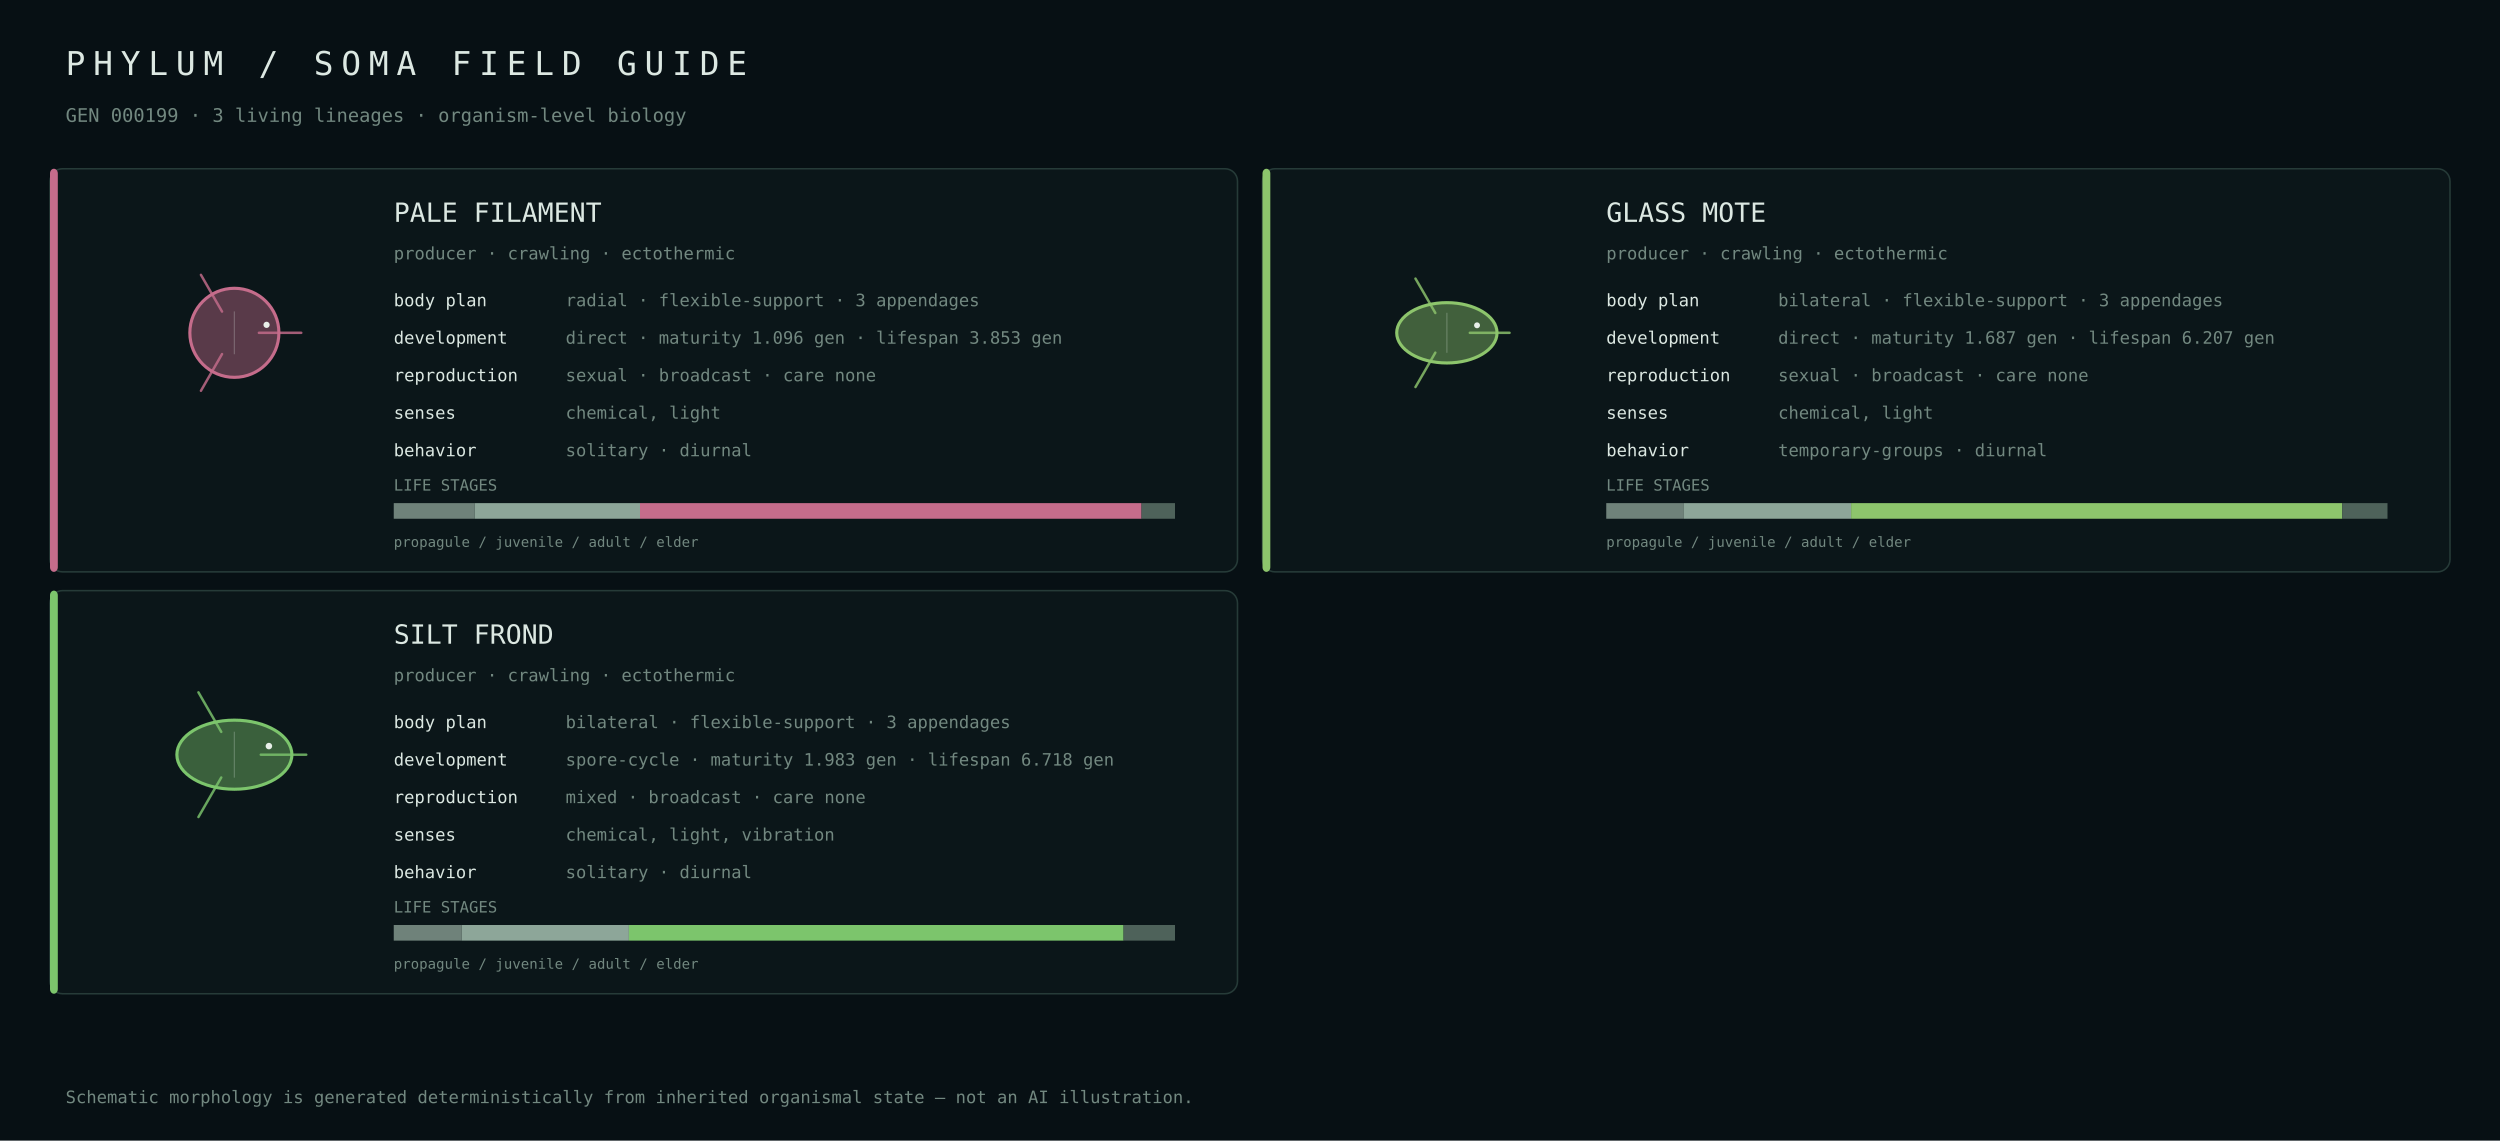
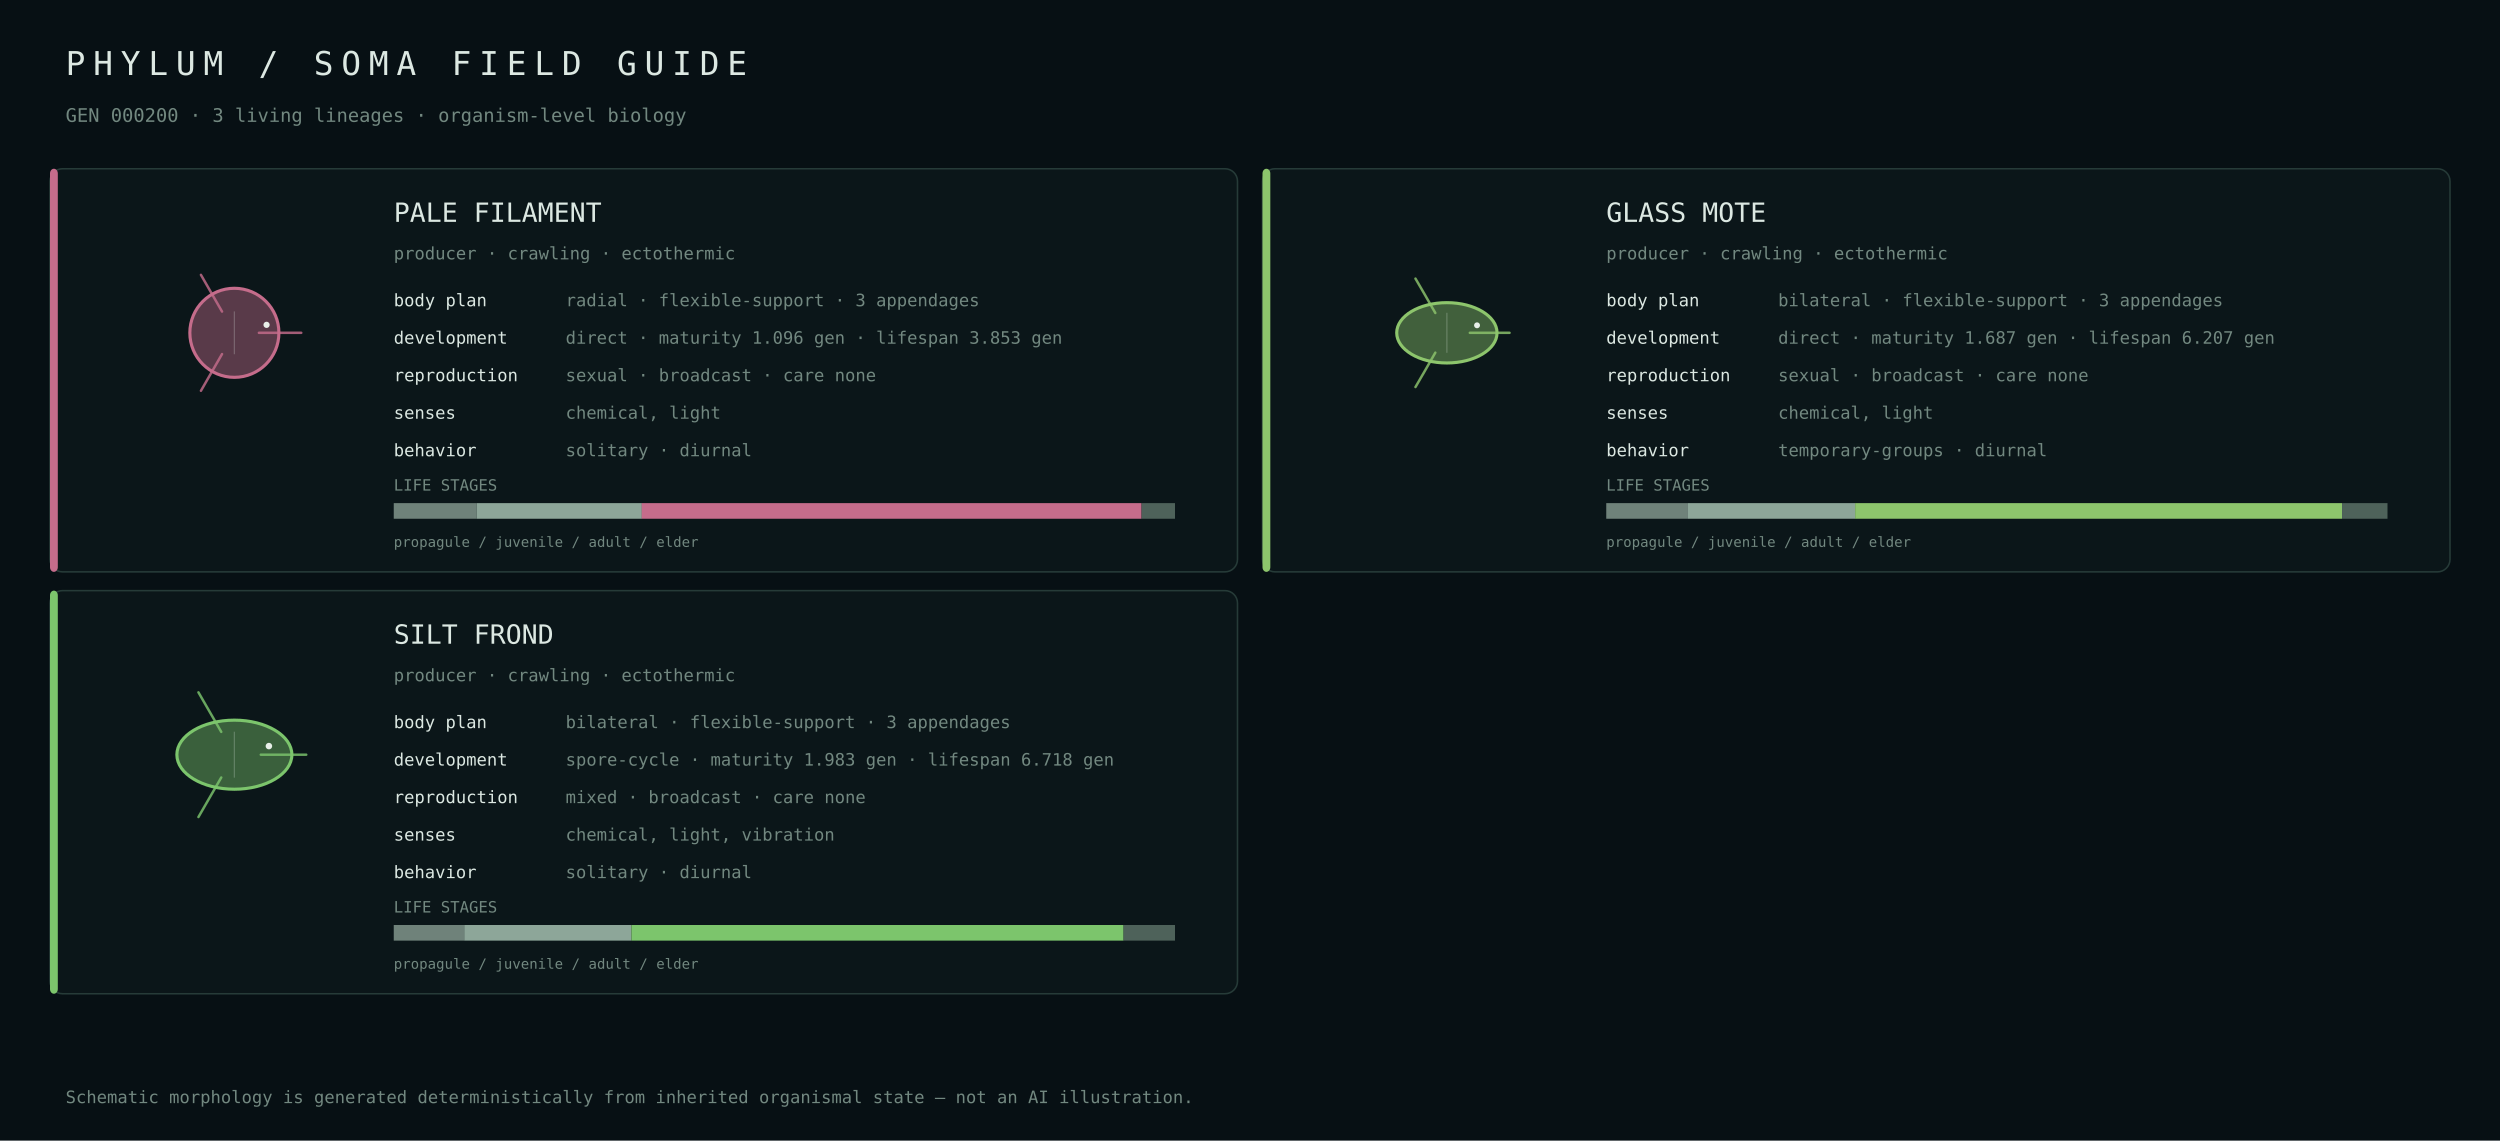
<svg xmlns="http://www.w3.org/2000/svg" width="1600" height="730" viewBox="0 0 1600 730">
  <rect width="100%" height="100%" fill="#071014" />
  <style>text{font-family:ui-monospace,SFMono-Regular,Menlo,Consolas,monospace;fill:#dce8e2}.muted{fill:#728880}</style>
  <text x="42" y="48" font-size="21" letter-spacing="5">PHYLUM / SOMA FIELD GUIDE</text>
-   <text x="42" y="78" font-size="12" class="muted">GEN 000199 · 3 living lineages · organism-level biology</text>
+   <text x="42" y="78" font-size="12" class="muted">GEN 000200 · 3 living lineages · organism-level biology</text>
  <rect x="32" y="108" width="760" height="258" rx="8" fill="#0b1619" stroke="#263b38" />
  <rect x="32" y="108" width="5" height="258" rx="3" fill="#c56c8b" />
  <g transform="translate(150.0,213.0)">
    <circle cx="0" cy="0" r="28.5" fill="#c56c8b" fill-opacity=".42" stroke="#c56c8b" stroke-width="2" />
    <path d="M15.7,0.0 Q33.4,0.0 42.8,0.0" fill="none" stroke="#c56c8b" stroke-width="1.6" stroke-linecap="round" opacity=".82" />
    <path d="M-7.9,13.6 Q-16.7,28.9 -21.4,37.1" fill="none" stroke="#c56c8b" stroke-width="1.6" stroke-linecap="round" opacity=".82" />
    <path d="M-7.9,-13.6 Q-16.7,-28.9 -21.4,-37.1" fill="none" stroke="#c56c8b" stroke-width="1.6" stroke-linecap="round" opacity=".82" />
    <line x1="0.0" y1="-13.7" x2="0.0" y2="13.7" stroke="#d9e4df" stroke-opacity=".25" stroke-width=".8" />
    <circle cx="20.6" cy="-5.1" r="2.0" fill="#e8efe9" />
  </g>
  <text x="252" y="142" font-size="17">PALE FILAMENT</text>
  <text x="252" y="166" font-size="11" class="muted">producer · crawling · ectothermic</text>
  <text x="252" y="196" font-size="11">body plan</text>
  <text x="362" y="196" font-size="11" class="muted">radial · flexible-support · 3 appendages</text>
  <text x="252" y="220" font-size="11">development</text>
  <text x="362" y="220" font-size="11" class="muted">direct · maturity 1.096 gen · lifespan 3.853 gen</text>
  <text x="252" y="244" font-size="11">reproduction</text>
  <text x="362" y="244" font-size="11" class="muted">sexual · broadcast · care none</text>
  <text x="252" y="268" font-size="11">senses</text>
  <text x="362" y="268" font-size="11" class="muted">chemical, light</text>
  <text x="252" y="292" font-size="11">behavior</text>
  <text x="362" y="292" font-size="11" class="muted">solitary · diurnal</text>
  <text x="252" y="314" font-size="10" class="muted">LIFE STAGES</text>
-   <rect x="252.0" y="322" width="51.8" height="10" fill="#6f827a" />
-   <rect x="303.8" y="322" width="105.8" height="10" fill="#8da699" />
-   <rect x="409.6" y="322" width="321.0" height="10" fill="#c56c8b" />
-   <rect x="730.6" y="322" width="21.4" height="10" fill="#4e625a" />
+   <rect x="252.0" y="322" width="53.0" height="10" fill="#6f827a" />
+   <rect x="305.0" y="322" width="105.8" height="10" fill="#8da699" />
+   <rect x="410.7" y="322" width="319.9" height="10" fill="#c56c8b" />
+   <rect x="730.7" y="322" width="21.3" height="10" fill="#4e625a" />
  <text x="252" y="350" font-size="9" class="muted">propagule / juvenile / adult / elder</text>
  <rect x="808" y="108" width="760" height="258" rx="8" fill="#0b1619" stroke="#263b38" />
  <rect x="808" y="108" width="5" height="258" rx="3" fill="#8dc56c" />
  <g transform="translate(926.0,213.0)">
    <ellipse cx="0" cy="0" rx="32.1" ry="19.3" fill="#8dc56c" fill-opacity=".42" stroke="#8dc56c" stroke-width="2" />
    <path d="M14.7,0.0 Q31.3,0.0 40.1,0.0" fill="none" stroke="#8dc56c" stroke-width="1.6" stroke-linecap="round" opacity=".82" />
    <path d="M-7.4,12.7 Q-15.6,27.1 -20.1,34.7" fill="none" stroke="#8dc56c" stroke-width="1.6" stroke-linecap="round" opacity=".82" />
    <path d="M-7.4,-12.7 Q-15.6,-27.1 -20.1,-34.7" fill="none" stroke="#8dc56c" stroke-width="1.6" stroke-linecap="round" opacity=".82" />
    <line x1="0.0" y1="-12.8" x2="0.0" y2="12.8" stroke="#d9e4df" stroke-opacity=".25" stroke-width=".8" />
    <circle cx="19.3" cy="-4.8" r="1.9" fill="#e8efe9" />
  </g>
  <text x="1028" y="142" font-size="17">GLASS MOTE</text>
  <text x="1028" y="166" font-size="11" class="muted">producer · crawling · ectothermic</text>
  <text x="1028" y="196" font-size="11">body plan</text>
  <text x="1138" y="196" font-size="11" class="muted">bilateral · flexible-support · 3 appendages</text>
  <text x="1028" y="220" font-size="11">development</text>
  <text x="1138" y="220" font-size="11" class="muted">direct · maturity 1.687 gen · lifespan 6.207 gen</text>
  <text x="1028" y="244" font-size="11">reproduction</text>
  <text x="1138" y="244" font-size="11" class="muted">sexual · broadcast · care none</text>
  <text x="1028" y="268" font-size="11">senses</text>
  <text x="1138" y="268" font-size="11" class="muted">chemical, light</text>
  <text x="1028" y="292" font-size="11">behavior</text>
  <text x="1138" y="292" font-size="11" class="muted">temporary-groups · diurnal</text>
  <text x="1028" y="314" font-size="10" class="muted">LIFE STAGES</text>
-   <rect x="1028.0" y="322" width="49.7" height="10" fill="#6f827a" />
-   <rect x="1077.7" y="322" width="107.0" height="10" fill="#8da699" />
-   <rect x="1184.7" y="322" width="314.4" height="10" fill="#8dc56c" />
-   <rect x="1499.1" y="322" width="28.9" height="10" fill="#4e625a" />
+   <rect x="1028.0" y="322" width="52.3" height="10" fill="#6f827a" />
+   <rect x="1080.3" y="322" width="107.1" height="10" fill="#8da699" />
+   <rect x="1187.3" y="322" width="311.6" height="10" fill="#8dc56c" />
+   <rect x="1498.9" y="322" width="29.1" height="10" fill="#4e625a" />
  <text x="1028" y="350" font-size="9" class="muted">propagule / juvenile / adult / elder</text>
  <rect x="32" y="378" width="760" height="258" rx="8" fill="#0b1619" stroke="#263b38" />
  <rect x="32" y="378" width="5" height="258" rx="3" fill="#7cc56c" />
  <g transform="translate(150.0,483.0)">
    <ellipse cx="0" cy="0" rx="36.8" ry="22.1" fill="#7cc56c" fill-opacity=".42" stroke="#7cc56c" stroke-width="2" />
    <path d="M16.9,0.0 Q35.9,0.0 46.0,0.0" fill="none" stroke="#7cc56c" stroke-width="1.6" stroke-linecap="round" opacity=".82" />
    <path d="M-8.4,14.6 Q-18.0,31.1 -23.0,39.9" fill="none" stroke="#7cc56c" stroke-width="1.6" stroke-linecap="round" opacity=".82" />
    <path d="M-8.4,-14.6 Q-18.0,-31.1 -23.0,-39.9" fill="none" stroke="#7cc56c" stroke-width="1.6" stroke-linecap="round" opacity=".82" />
    <line x1="0.0" y1="-14.7" x2="0.0" y2="14.7" stroke="#d9e4df" stroke-opacity=".25" stroke-width=".8" />
    <circle cx="22.1" cy="-5.5" r="2.1" fill="#e8efe9" />
  </g>
  <text x="252" y="412" font-size="17">SILT FROND</text>
  <text x="252" y="436" font-size="11" class="muted">producer · crawling · ectothermic</text>
  <text x="252" y="466" font-size="11">body plan</text>
  <text x="362" y="466" font-size="11" class="muted">bilateral · flexible-support · 3 appendages</text>
  <text x="252" y="490" font-size="11">development</text>
  <text x="362" y="490" font-size="11" class="muted">spore-cycle · maturity 1.983 gen · lifespan 6.718 gen</text>
  <text x="252" y="514" font-size="11">reproduction</text>
  <text x="362" y="514" font-size="11" class="muted">mixed · broadcast · care none</text>
  <text x="252" y="538" font-size="11">senses</text>
  <text x="362" y="538" font-size="11" class="muted">chemical, light, vibration</text>
  <text x="252" y="562" font-size="11">behavior</text>
  <text x="362" y="562" font-size="11" class="muted">solitary · diurnal</text>
  <text x="252" y="584" font-size="10" class="muted">LIFE STAGES</text>
-   <rect x="252.0" y="592" width="43.5" height="10" fill="#6f827a" />
-   <rect x="295.5" y="592" width="107.0" height="10" fill="#8da699" />
-   <rect x="402.5" y="592" width="316.6" height="10" fill="#7cc56c" />
+   <rect x="252.0" y="592" width="45.1" height="10" fill="#6f827a" />
+   <rect x="297.1" y="592" width="107.0" height="10" fill="#8da699" />
+   <rect x="404.1" y="592" width="315.0" height="10" fill="#7cc56c" />
  <rect x="719.1" y="592" width="32.9" height="10" fill="#4e625a" />
  <text x="252" y="620" font-size="9" class="muted">propagule / juvenile / adult / elder</text>
  <text x="42" y="706" font-size="11" class="muted">Schematic morphology is generated deterministically from inherited organismal state — not an AI illustration.</text>
</svg>
